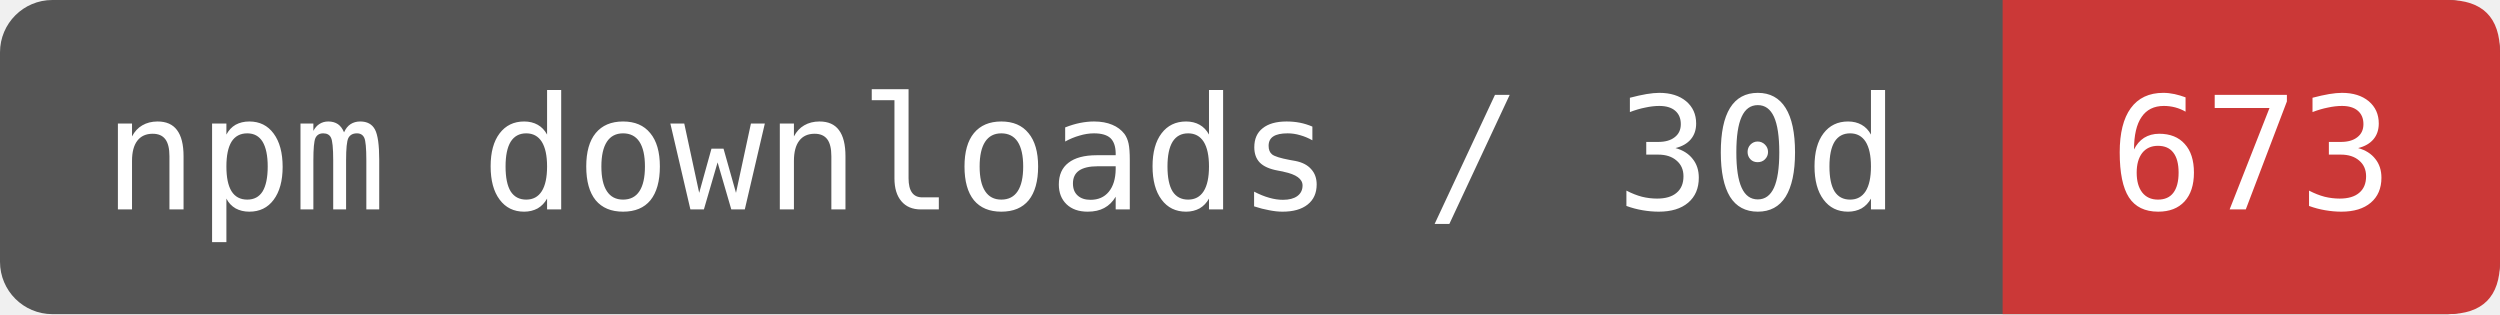
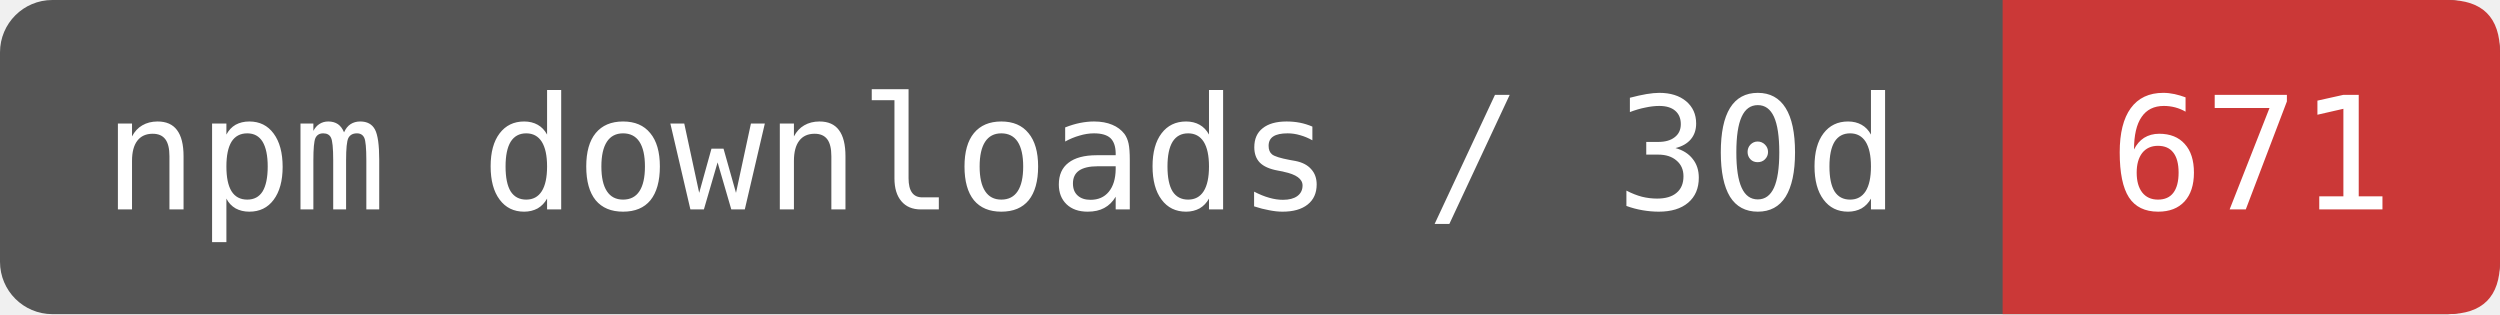
- <svg xmlns="http://www.w3.org/2000/svg" width="191" height="24" viewBox="0 0 191 24" role="img" aria-label="npm downloads / 30d: 673">
+ <svg xmlns="http://www.w3.org/2000/svg" width="191" height="24" viewBox="0 0 191 24" role="img" aria-label="npm downloads / 30d: 671">
  <rect width="191" height="24" rx="4" fill="#555" />
  <path d="M153 0H187Q191 0 191 4V20Q191 24 187 24H153Z" fill="#CB3837" />
  <g fill="#fff" font-family="DejaVu Sans Mono,monospace" font-size="12" text-anchor="middle">
    <text x="76.5" y="16">npm downloads / 30d</text>
-     <text x="172" y="16">673</text>
+     <text x="172" y="16">671</text>
  </g>
</svg>
